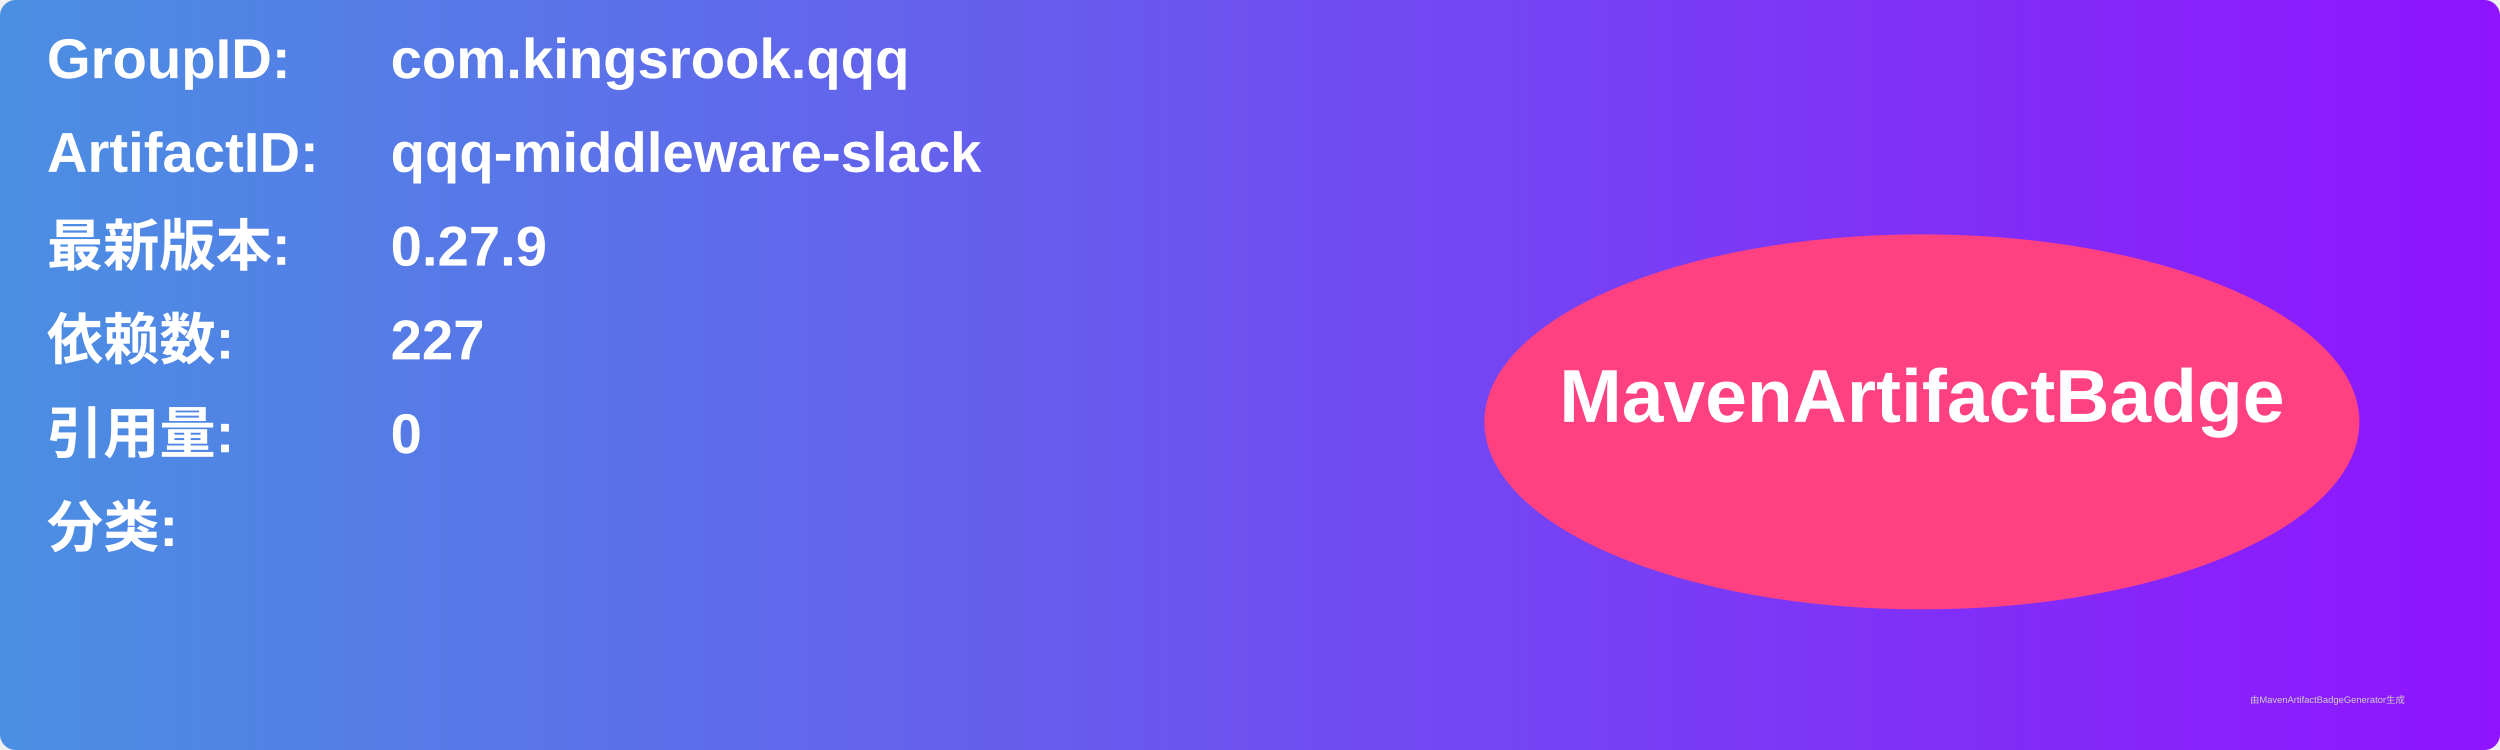
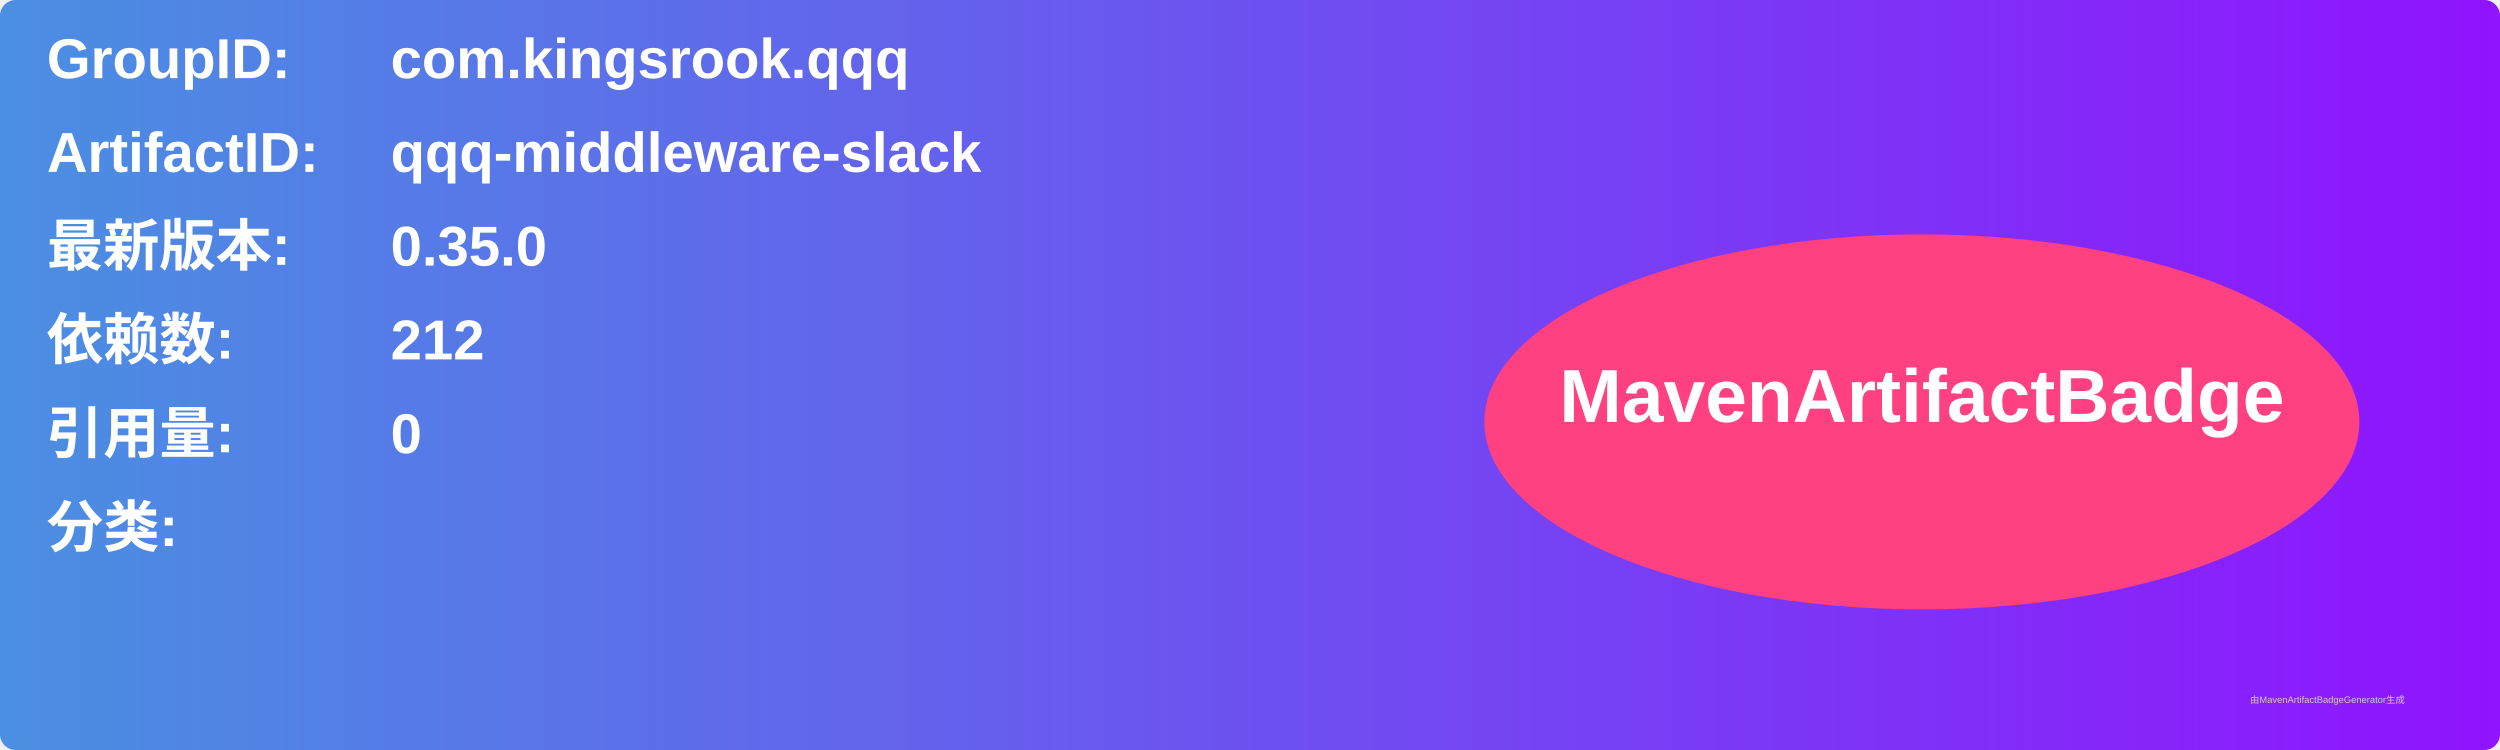
<svg xmlns="http://www.w3.org/2000/svg" width="800" height="240" viewBox="0 0 800 240">
  <linearGradient id="grad" x1="0%" y1="0%" x2="100%" y2="0%">
    <stop offset="0%" stop-color="#4a90e2" />
    <stop offset="100%" stop-color="#9013fe" />
  </linearGradient>
  <rect width="100%" height="100%" rx="5" ry="5" fill="url(#grad)" />
  <g transform="translate(15, 15)">
    <text x="0" y="10" font-family="Arial" font-size="18" fill="white" font-weight="bold" width="260">GroupID:</text>
    <text x="110" y="10" font-family="Arial" font-size="18" fill="white" font-weight="bold" width="460">com.kingsrook.qqq</text>
    <text x="0" y="40" font-family="Arial" font-size="18" fill="white" font-weight="bold" width="260">ArtifactID:</text>
    <text x="110" y="40" font-family="Arial" font-size="18" fill="white" font-weight="bold" width="460">qqq-middleware-slack</text>
    <text x="0" y="70" font-family="Arial" font-size="18" fill="white" font-weight="bold">最新版本:</text>
    <text x="110" y="70" font-family="Arial" font-size="18" fill="white" font-weight="bold">
-       <tspan font-weight="bold">0.27.9</tspan>
+       <tspan font-weight="bold">0.35.0</tspan>
    </text>
    <text x="0" y="100" font-family="Arial" font-size="18" fill="white" font-weight="bold">依赖数: </text>
    <text x="110" y="100" font-family="Arial" font-size="18" fill="white">
-       <tspan font-weight="bold">227</tspan>
+       <tspan font-weight="bold">212</tspan>
    </text>
    <text x="0" y="130" font-family="Arial" font-size="18" fill="white" font-weight="bold">引用量: </text>
    <text x="110" y="130" font-family="Arial" font-size="18" fill="white">
      <tspan font-weight="bold">0</tspan>
    </text>
    <text x="0" y="160" font-family="Arial" font-size="18" fill="white" font-weight="bold">分类:</text>
    <text x="10" y="190" font-family="Arial" font-size="10" fill="white">
      <tspan font-weight="bold" />
    </text>
    <ellipse cx="600" cy="120" rx="140" ry="60" fill="#ff4081" />
    <text x="600" y="120" text-anchor="middle" font-family="Arial" font-size="24" fill="white" font-weight="bold">MavenArtifactBadge</text>
  </g>
  <text x="720" y="225" font-family="Arial" font-size="3" fill="#d0d0d0">由MavenArtifactBadgeGenerator生成</text>
</svg>
